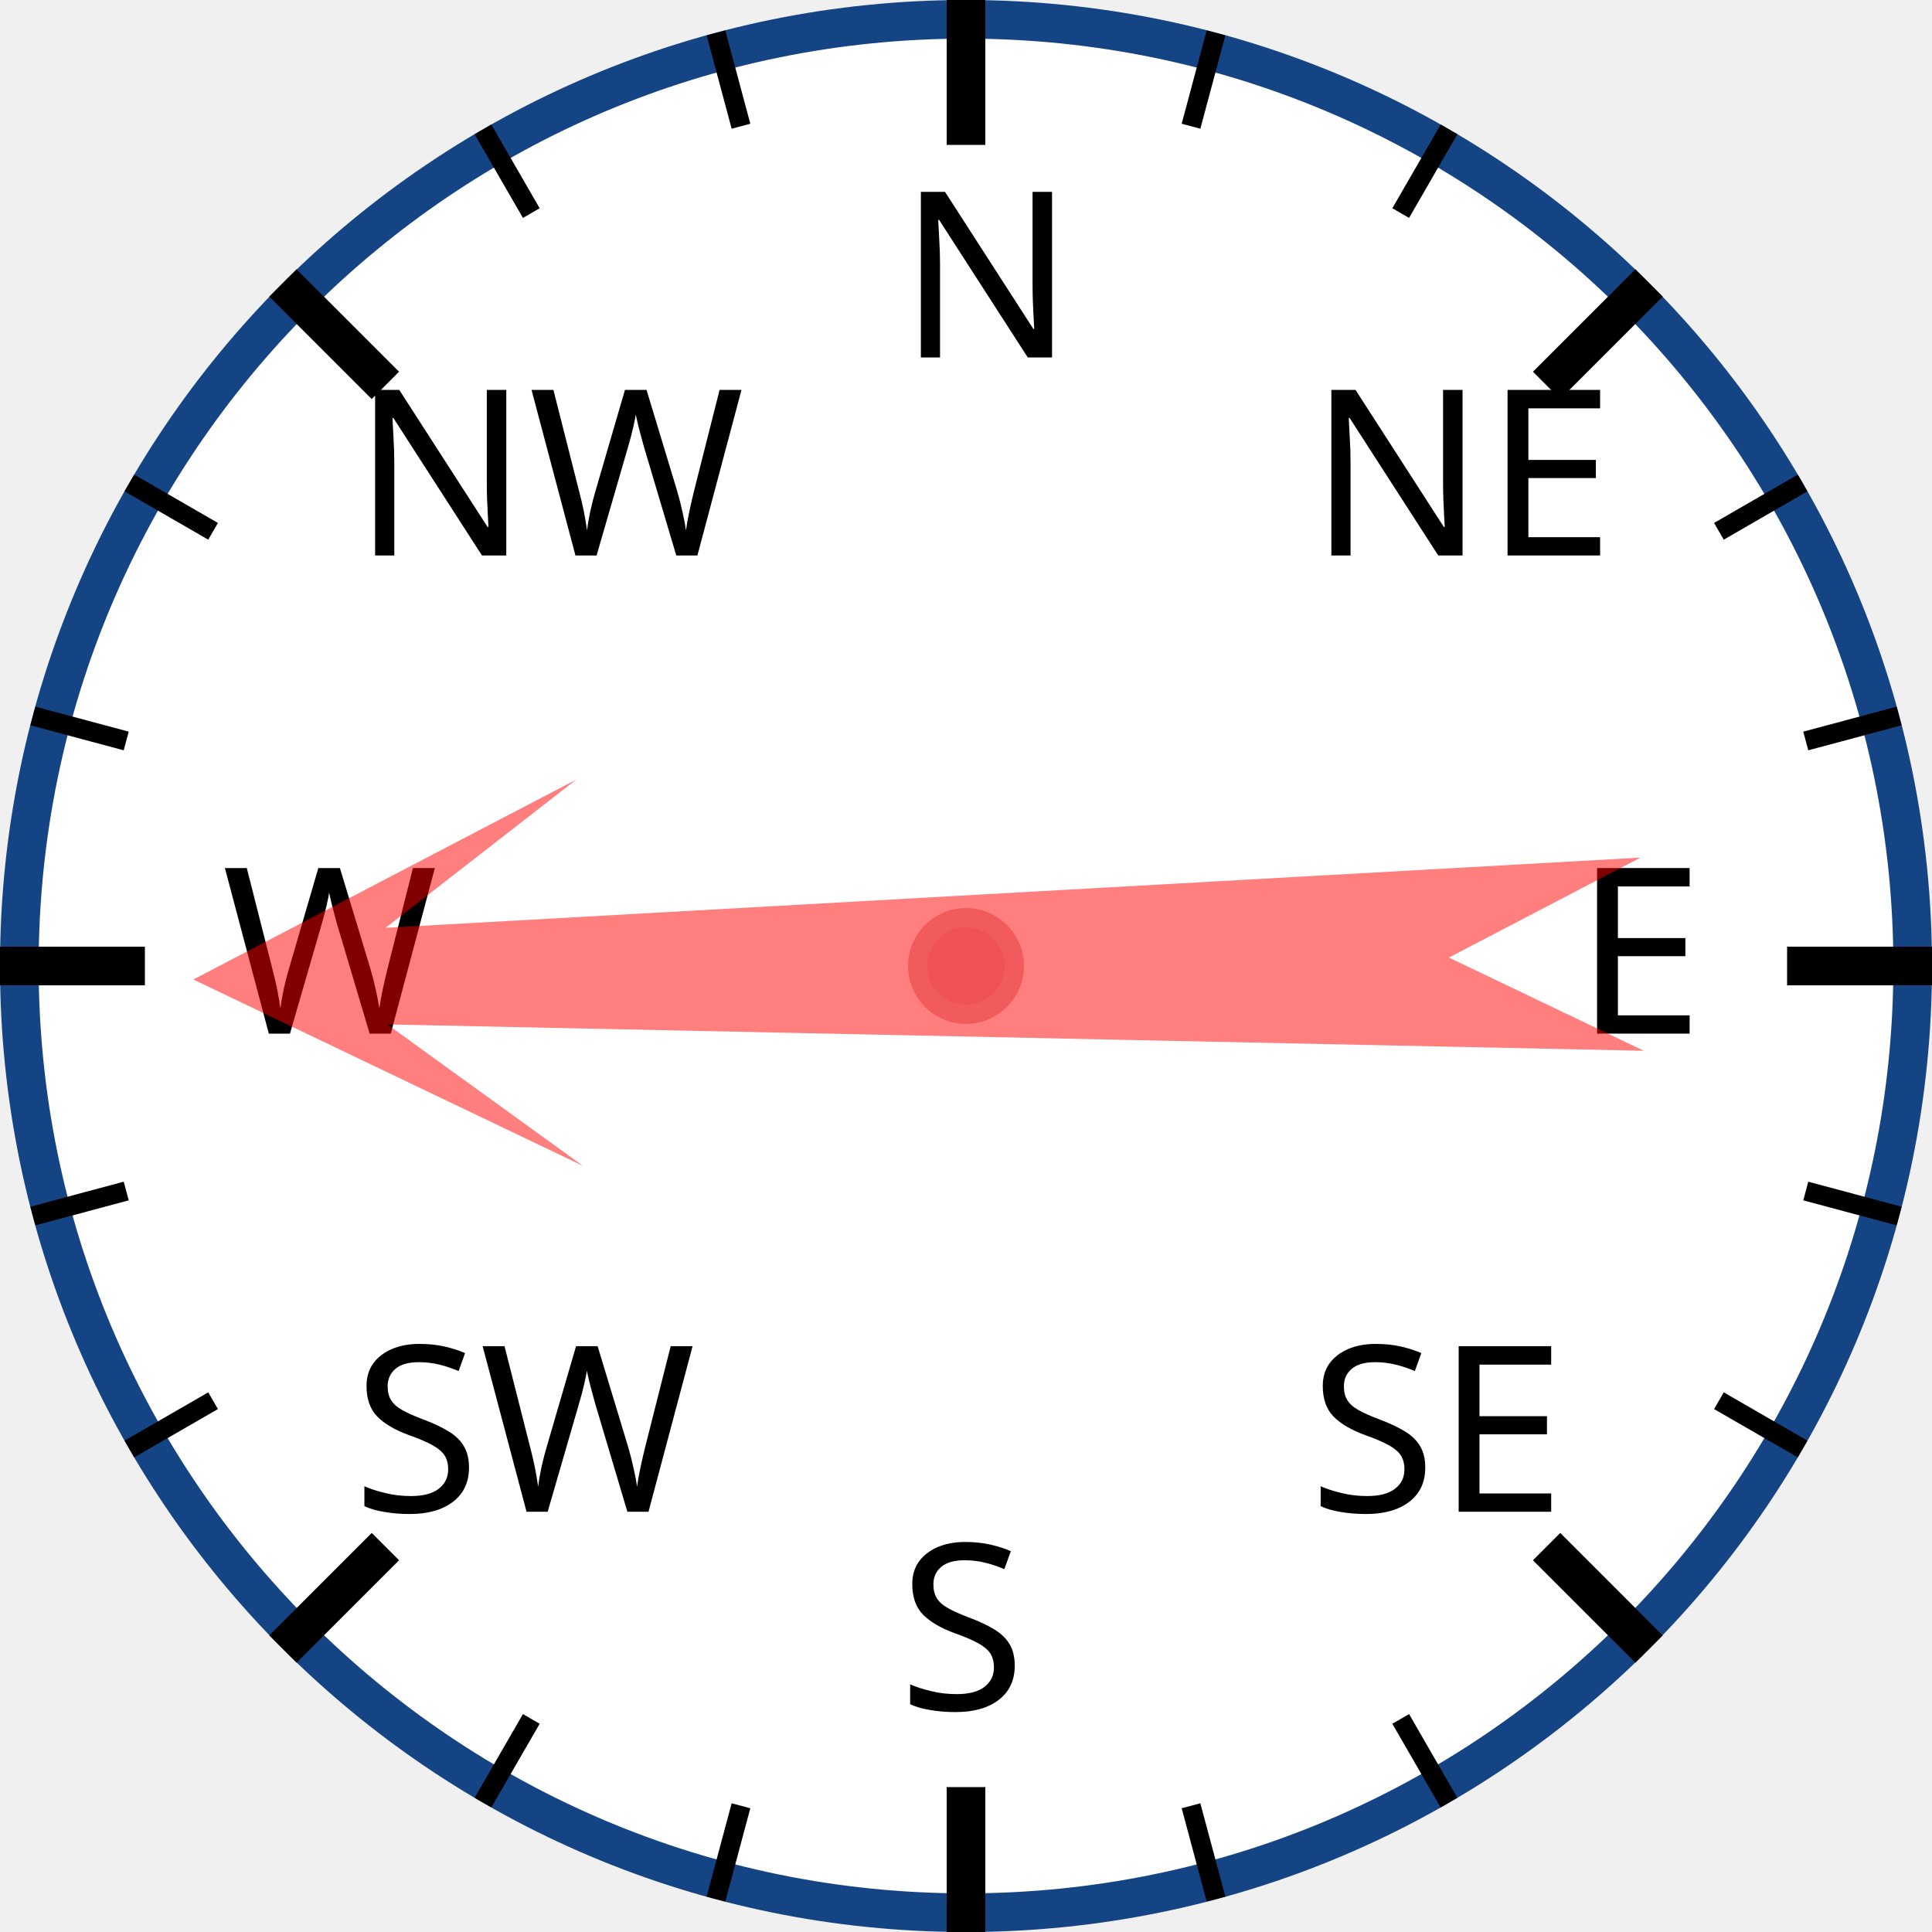
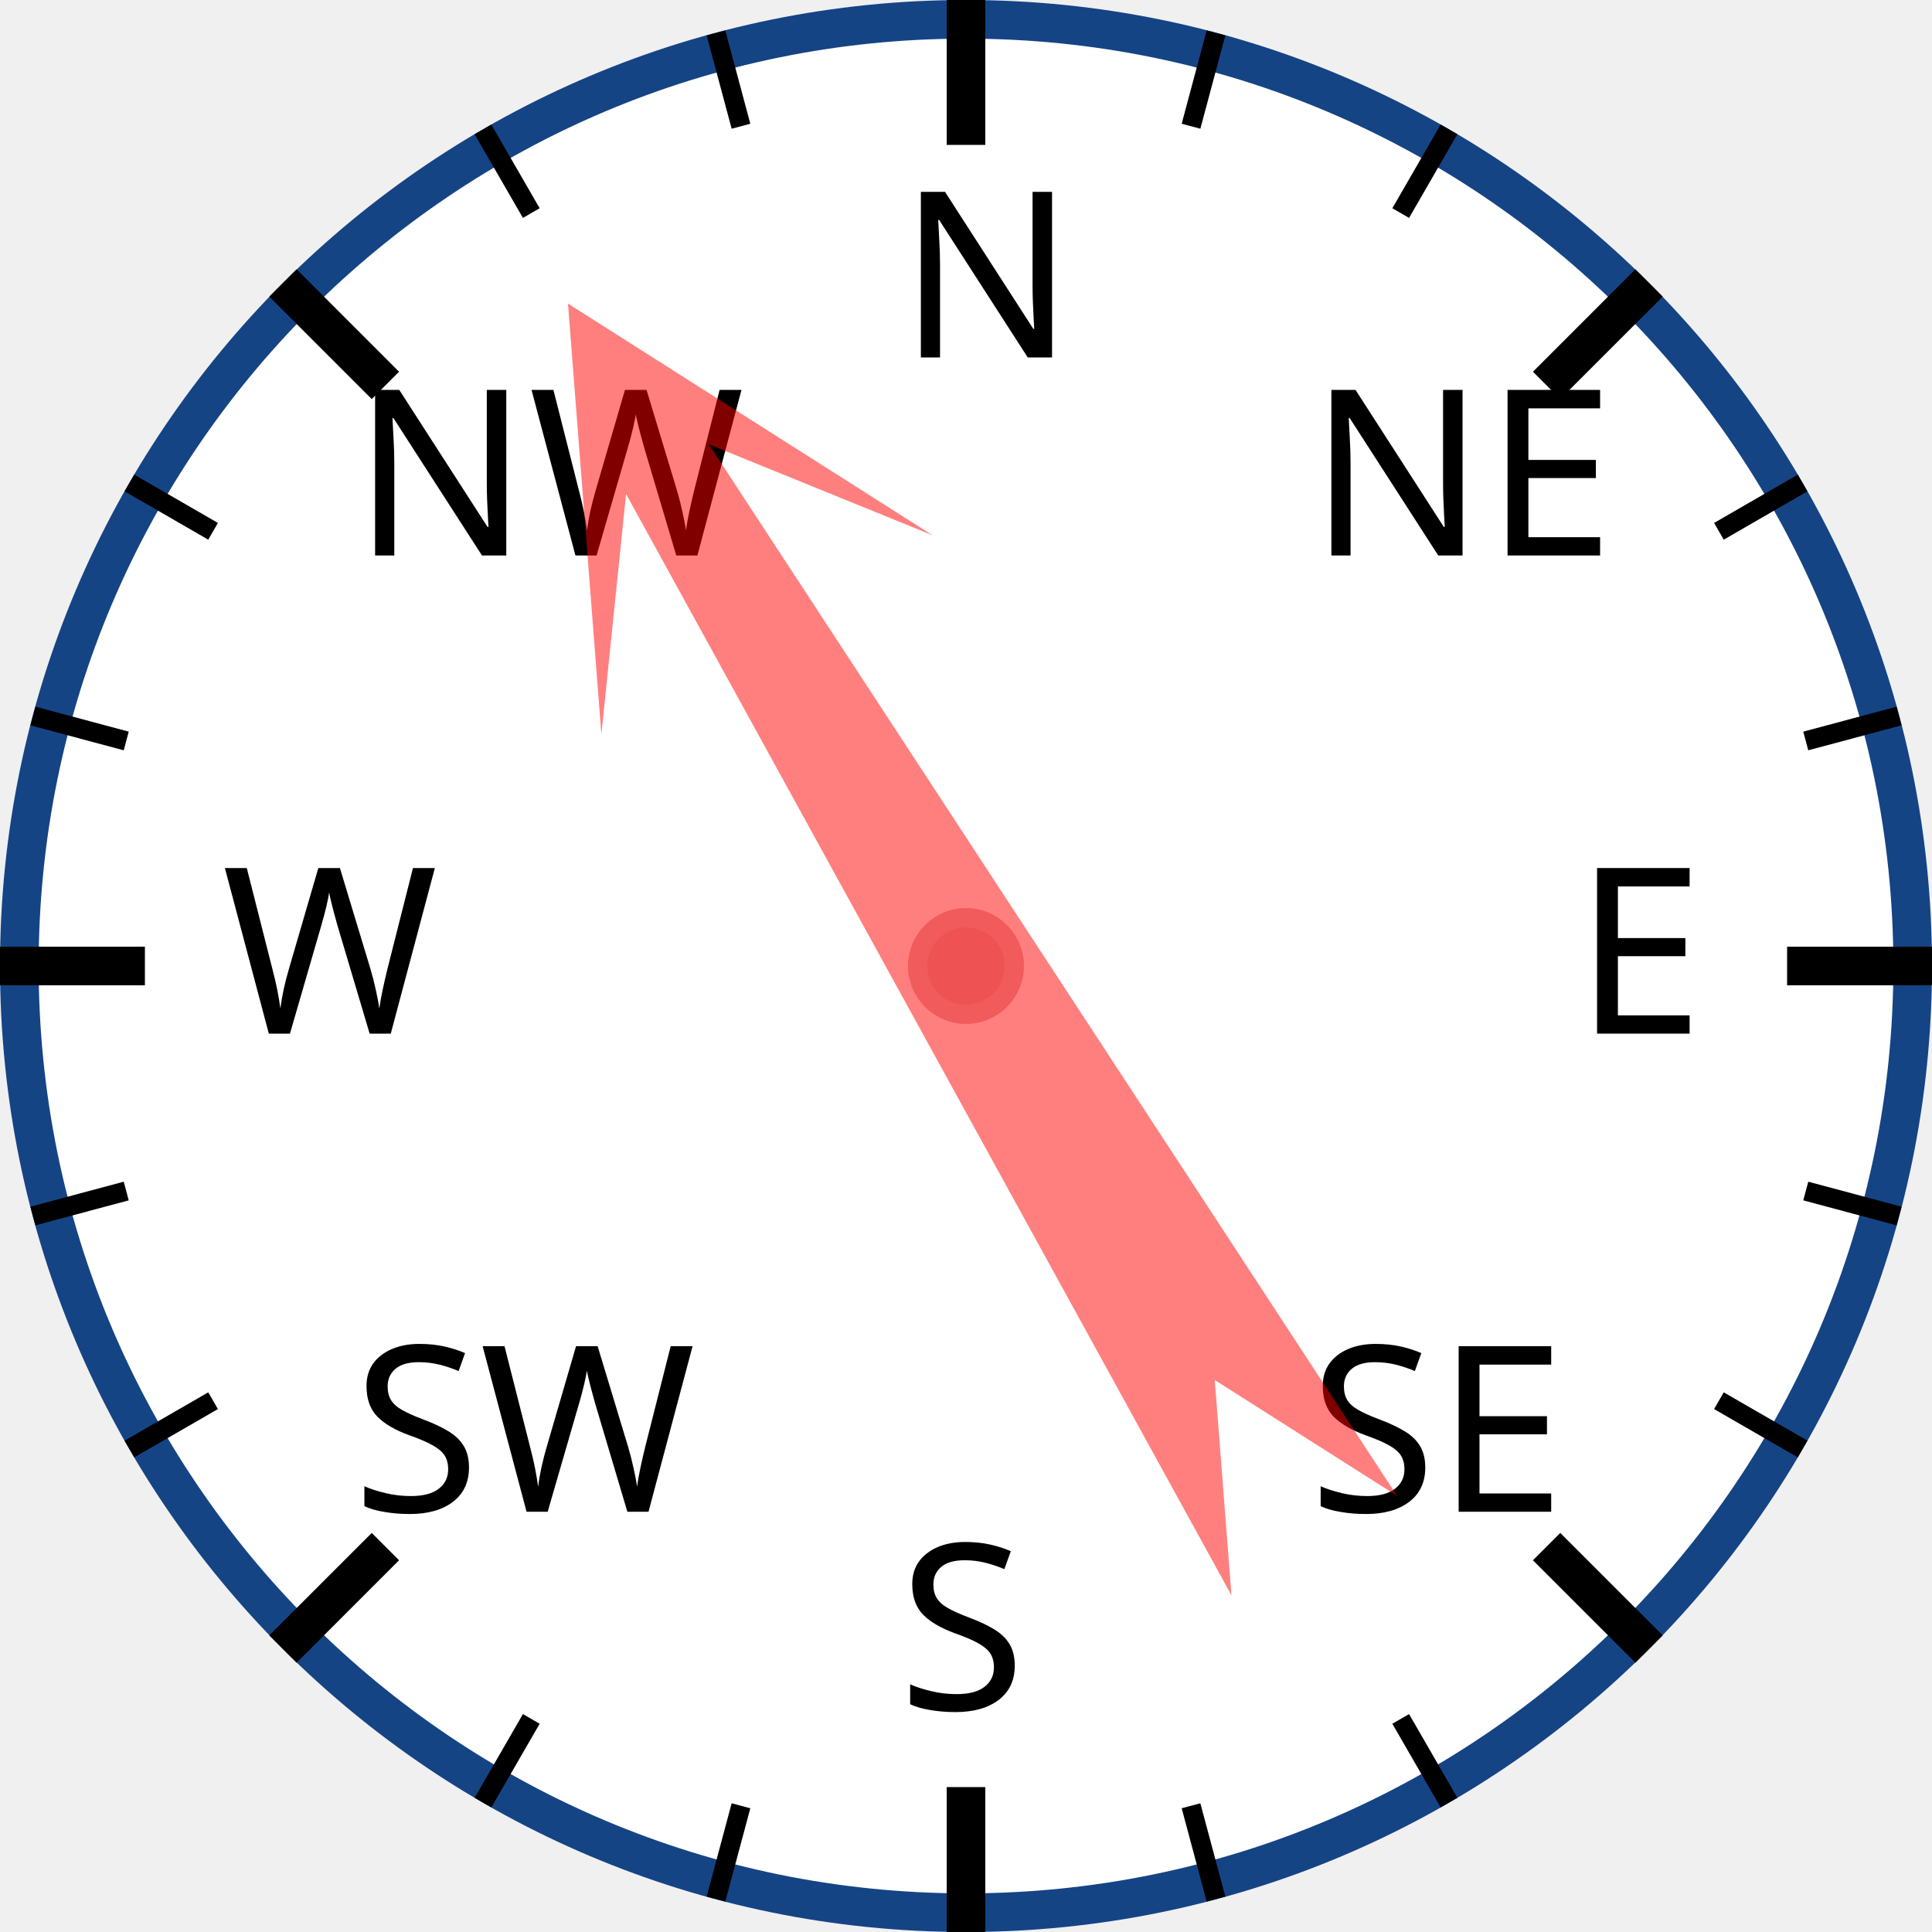
<svg xmlns="http://www.w3.org/2000/svg" width="120px" height="120px" viewBox="0 0 200 200">
  <circle cx="100" cy="100" r="98" style="fill: white; stroke: #154485; stroke-width: 4;" />
  <text x="93.0" y="37.0" style="font-family: sans-serif; font-size: 18pt;">N</text>
  <line x1="100.0" y1="0.0" x2="100.0" y2="15.0" style="stroke: black; stroke-width: 4;" />
  <line x1="74.118" y1="3.407" x2="76.706" y2="13.067" style="stroke: black; stroke-width: 2;" />
  <line x1="50" y1="13.397" x2="55" y2="22.058" style="stroke: black; stroke-width: 2;" />
  <text x="36.503" y="57.503" style="font-family: sans-serif; font-size: 18pt;">NW</text>
  <line x1="29.289" y1="29.289" x2="39.896" y2="39.896" style="stroke: black; stroke-width: 4;" />
  <line x1="13.397" y1="50" x2="22.058" y2="55" style="stroke: black; stroke-width: 2;" />
  <line x1="3.407" y1="74.118" x2="13.067" y2="76.706" style="stroke: black; stroke-width: 2;" />
  <text x="23.0" y="107.0" style="font-family: sans-serif; font-size: 18pt;">W</text>
  <line x1="0.0" y1="100.0" x2="15.0" y2="100.0" style="stroke: black; stroke-width: 4;" />
  <line x1="3.407" y1="125.882" x2="13.067" y2="123.294" style="stroke: black; stroke-width: 2;" />
  <line x1="13.397" y1="150" x2="22.058" y2="145" style="stroke: black; stroke-width: 2;" />
  <text x="36.503" y="156.497" style="font-family: sans-serif; font-size: 18pt;">SW</text>
  <line x1="29.289" y1="170.711" x2="39.896" y2="160.104" style="stroke: black; stroke-width: 4;" />
  <line x1="50" y1="186.603" x2="55" y2="177.942" style="stroke: black; stroke-width: 2;" />
  <line x1="74.118" y1="196.593" x2="76.706" y2="186.933" style="stroke: black; stroke-width: 2;" />
  <text x="93" y="177.0" style="font-family: sans-serif; font-size: 18pt;">S</text>
  <line x1="100" y1="200.0" x2="100" y2="185.0" style="stroke: black; stroke-width: 4;" />
  <line x1="125.882" y1="196.593" x2="123.294" y2="186.933" style="stroke: black; stroke-width: 2;" />
  <line x1="150.0" y1="186.603" x2="145.0" y2="177.942" style="stroke: black; stroke-width: 2;" />
  <text x="135.497" y="156.497" style="font-family: sans-serif; font-size: 18pt;">SE</text>
  <line x1="170.711" y1="170.711" x2="160.104" y2="160.104" style="stroke: black; stroke-width: 4;" />
  <line x1="186.603" y1="150" x2="177.942" y2="145" style="stroke: black; stroke-width: 2;" />
  <line x1="196.593" y1="125.882" x2="186.933" y2="123.294" style="stroke: black; stroke-width: 2;" />
  <text x="163.0" y="107" style="font-family: sans-serif; font-size: 18pt;">E</text>
  <line x1="200.0" y1="100" x2="185.0" y2="100" style="stroke: black; stroke-width: 4;" />
  <line x1="196.593" y1="74.118" x2="186.933" y2="76.706" style="stroke: black; stroke-width: 2;" />
  <line x1="186.603" y1="50" x2="177.942" y2="55" style="stroke: black; stroke-width: 2;" />
  <text x="135.497" y="57.503" style="font-family: sans-serif; font-size: 18pt;">NE</text>
  <line x1="170.711" y1="29.289" x2="160.104" y2="39.896" style="stroke: black; stroke-width: 4;" />
  <line x1="150" y1="13.397" x2="145" y2="22.058" style="stroke: black; stroke-width: 2;" />
  <line x1="125.882" y1="3.407" x2="123.294" y2="13.067" style="stroke: black; stroke-width: 2;" />
-   <polygon points="100 20 120 60 105 40 110 170 100 150 90 170 95 40 80 60" style="fill: red; fill-opacity: 0.5;" transform="rotate(269,100,100)" />
+   <polygon points="100 20 120 60 105 40 110 170 100 150 90 170 95 40 80 60" style="fill: red; fill-opacity: 0.5;" transform="rotate(329,100,100)" />
  <circle cx="100" cy="100" r="5" style="fill: #EE5252; stroke: #F25B5B; stroke-width: 2;" />
</svg>
